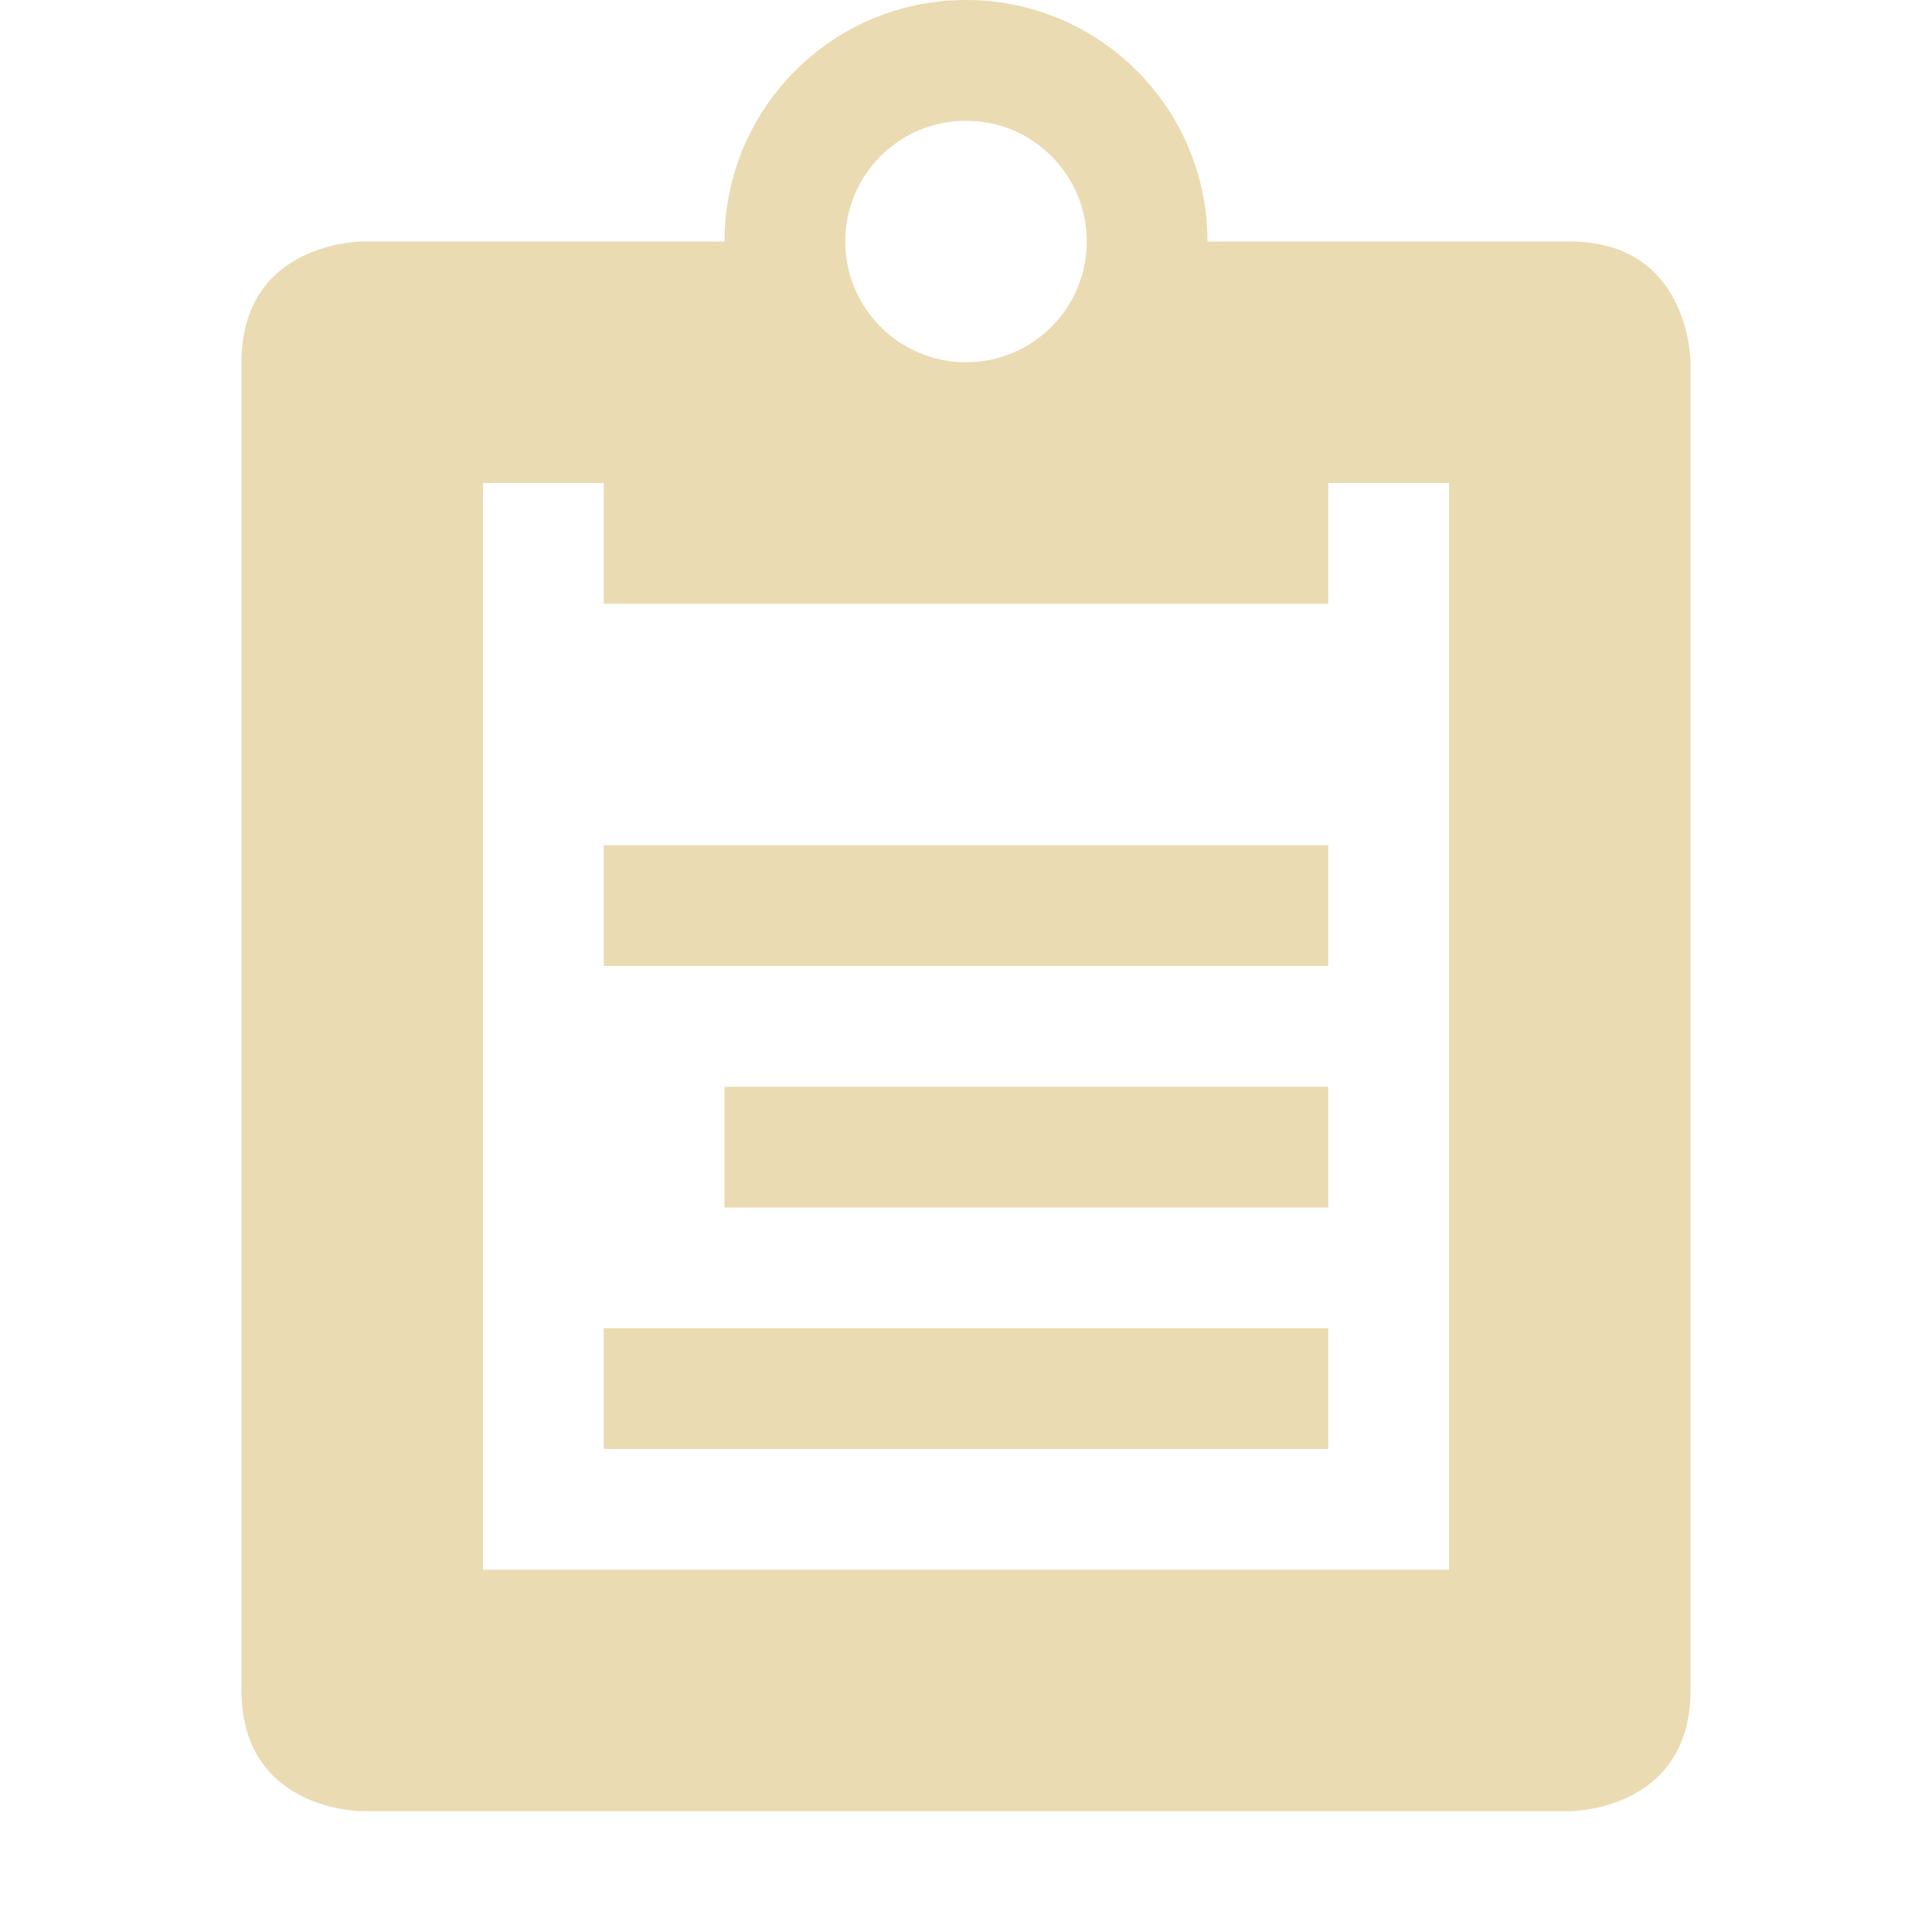
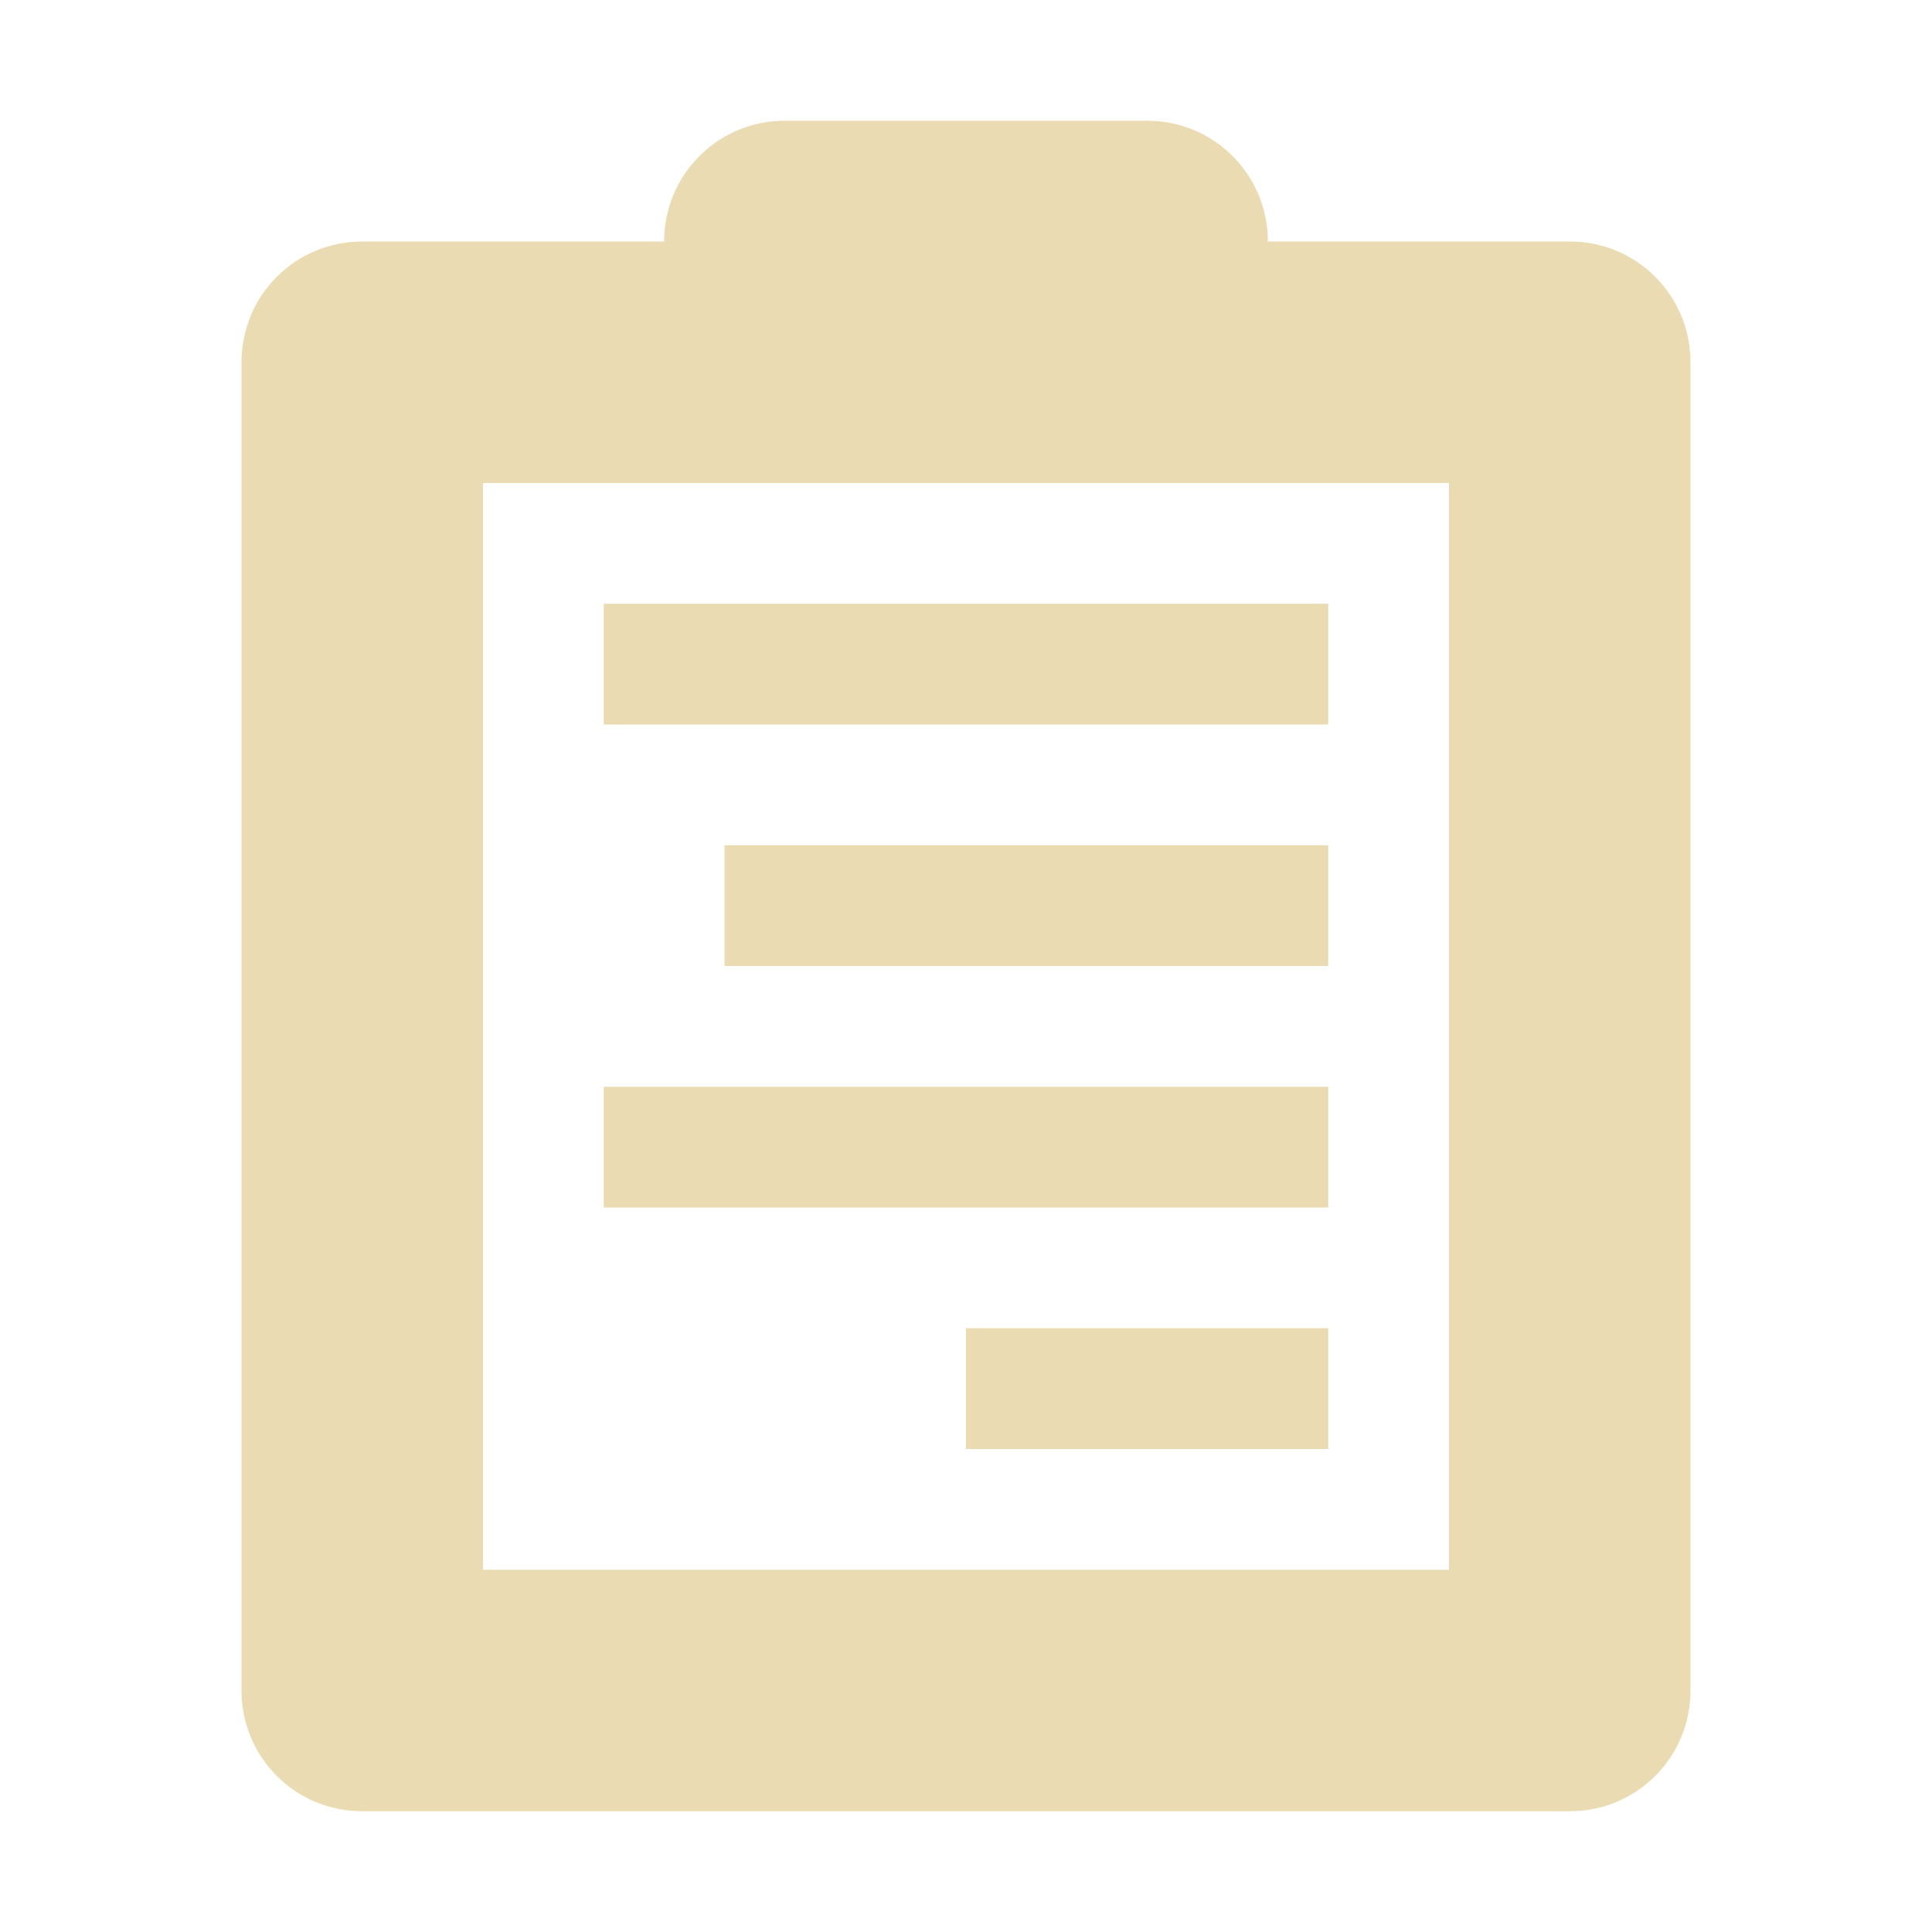
<svg xmlns="http://www.w3.org/2000/svg" version="1.1" viewBox="0 0 16 16">
  <defs>
    <style type="text/css">.ColorScheme-Text { color:#ebdbb2; } .ColorScheme-Highlight { color:#458588; }</style>
  </defs>
-   <path class="ColorScheme-Text" fill="currentColor" d="m8 0c-1.105 0-2 0.895-2 2h-3s-1 2e-6 -1 1v11c0 1 1 1 1 1h10s1-2e-6 1-1v-11s-2e-6 -1-1-1h-3c0-1.105-0.895-2-2-2zm0 1a1 1 0 0 1 1 1 1 1 0 0 1-1 1 1 1 0 0 1-1-1 1 1 0 0 1 1-1zm-4 3h1v1h6v-1h1v9h-8v-9zm1 3v1h6v-1h-6zm1 2v1h5v-1h-5zm-1 2v1h6v-1h-6z" />
+   <path class="ColorScheme-Text" d="m6.5 1c-0.554 0-1 0.446-1 1h-2.5c-0.554 0-1 0.446-1 1v11c0 0.554 0.446 1 1 1h10c0.554 0 1-0.446 1-1v-11c0-0.554-0.446-1-1-1h-2.5c0-0.554-0.446-1-1-1zm-2.5 3h8v9h-8zm1 1v1h6v-1zm1 2v1h5v-1zm-1 2v1h6v-1zm3 2v1h3v-1z" fill="currentColor" />
</svg>
